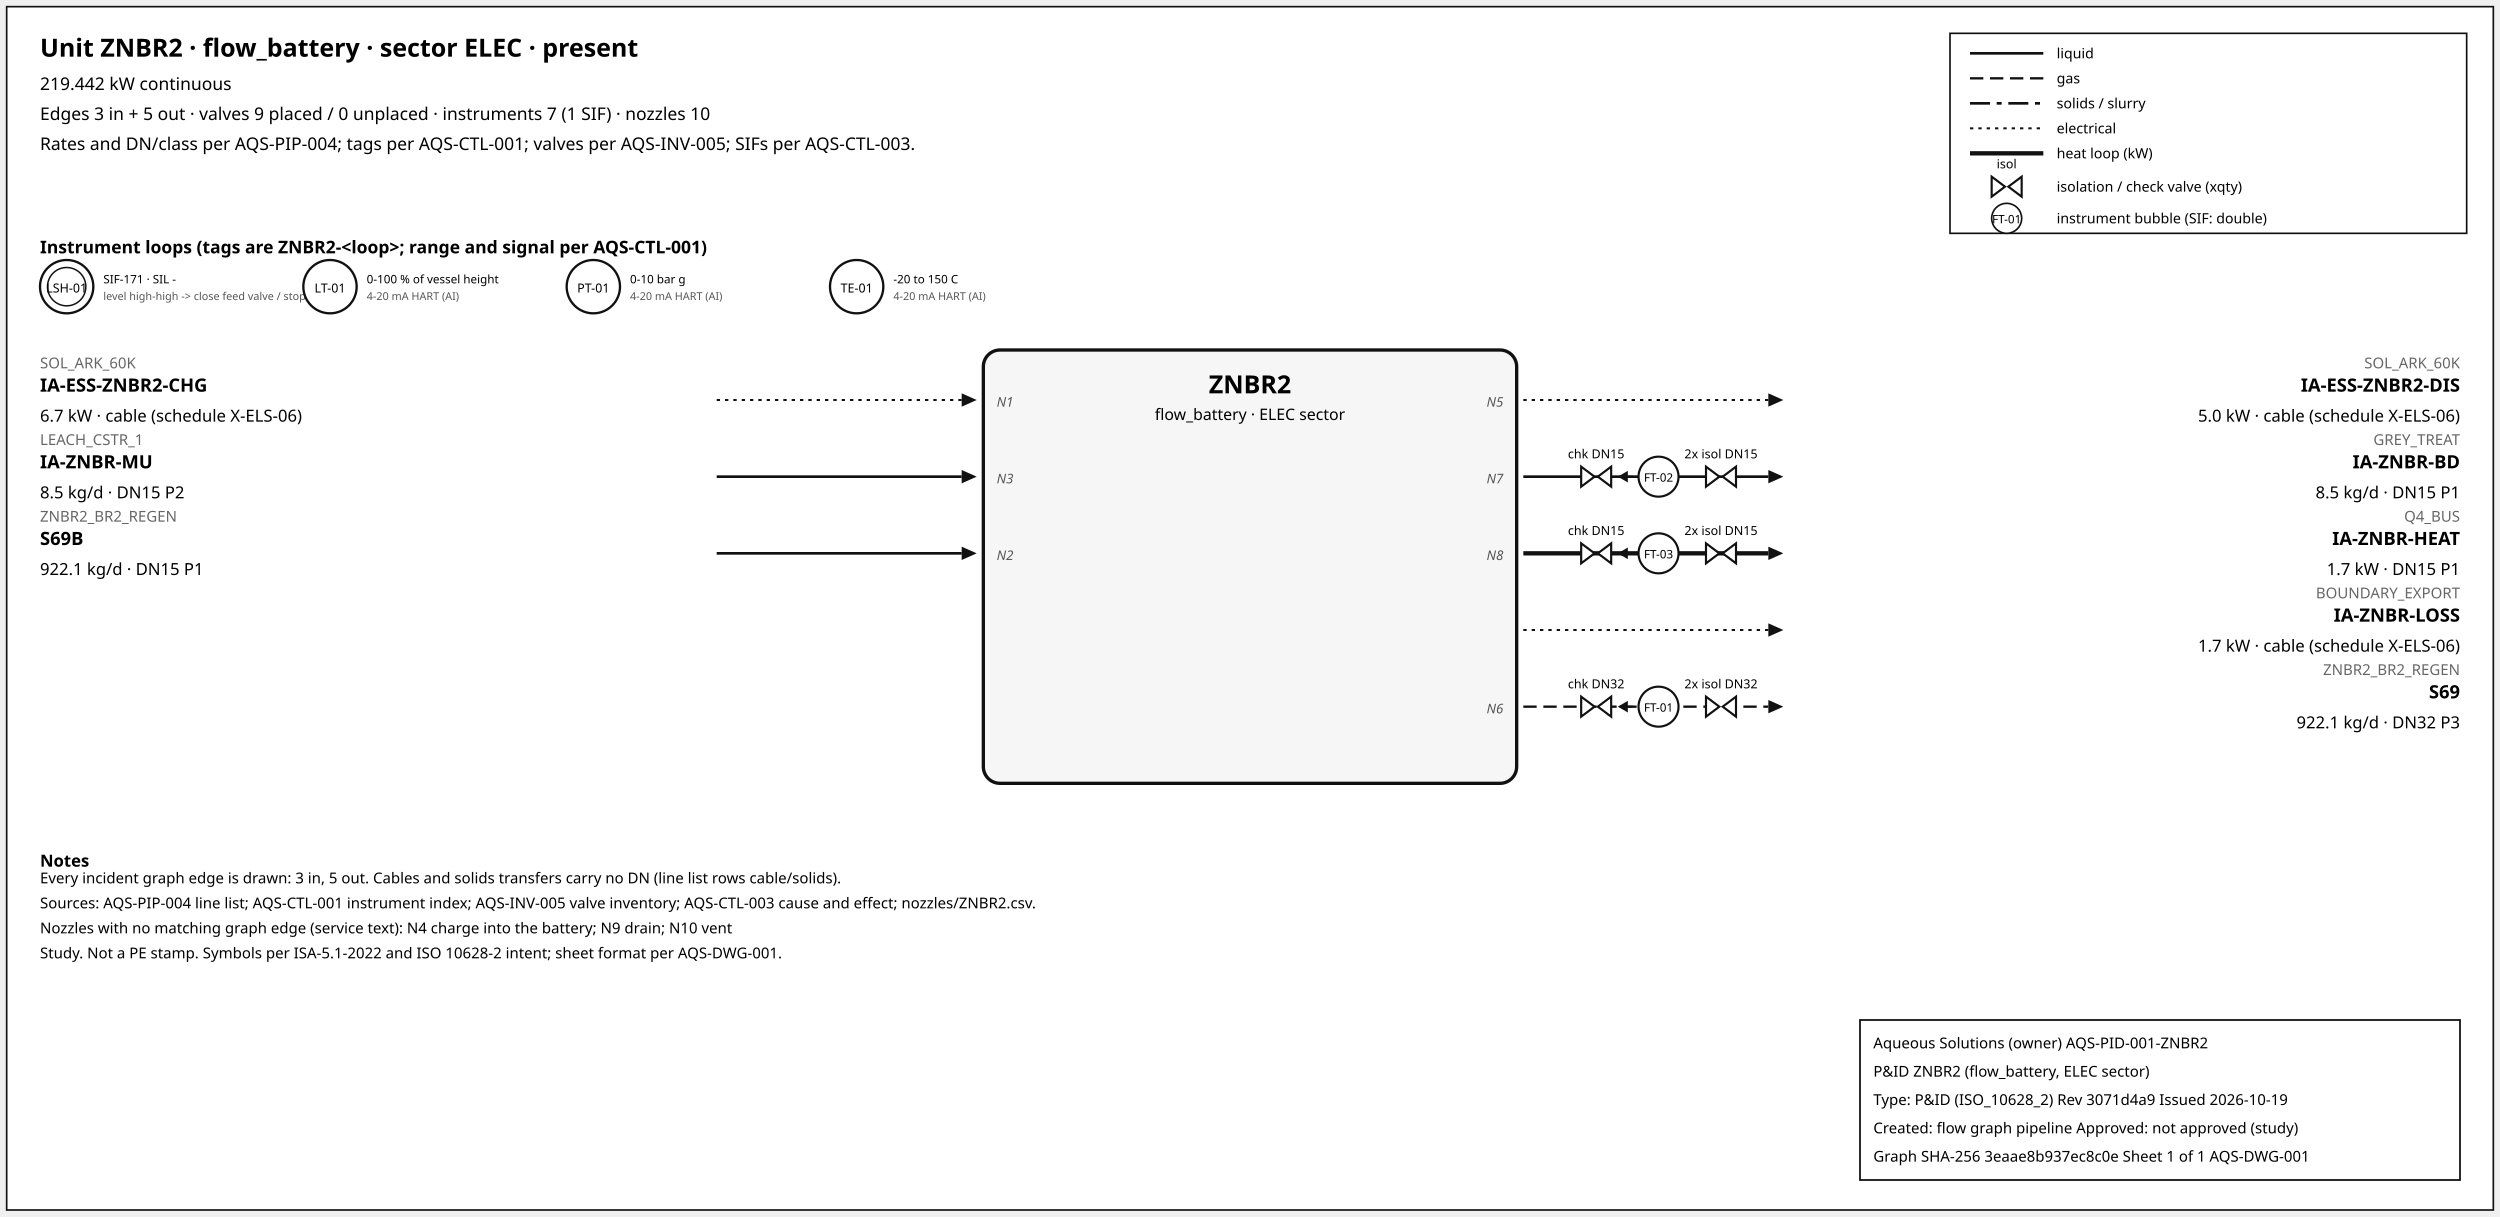
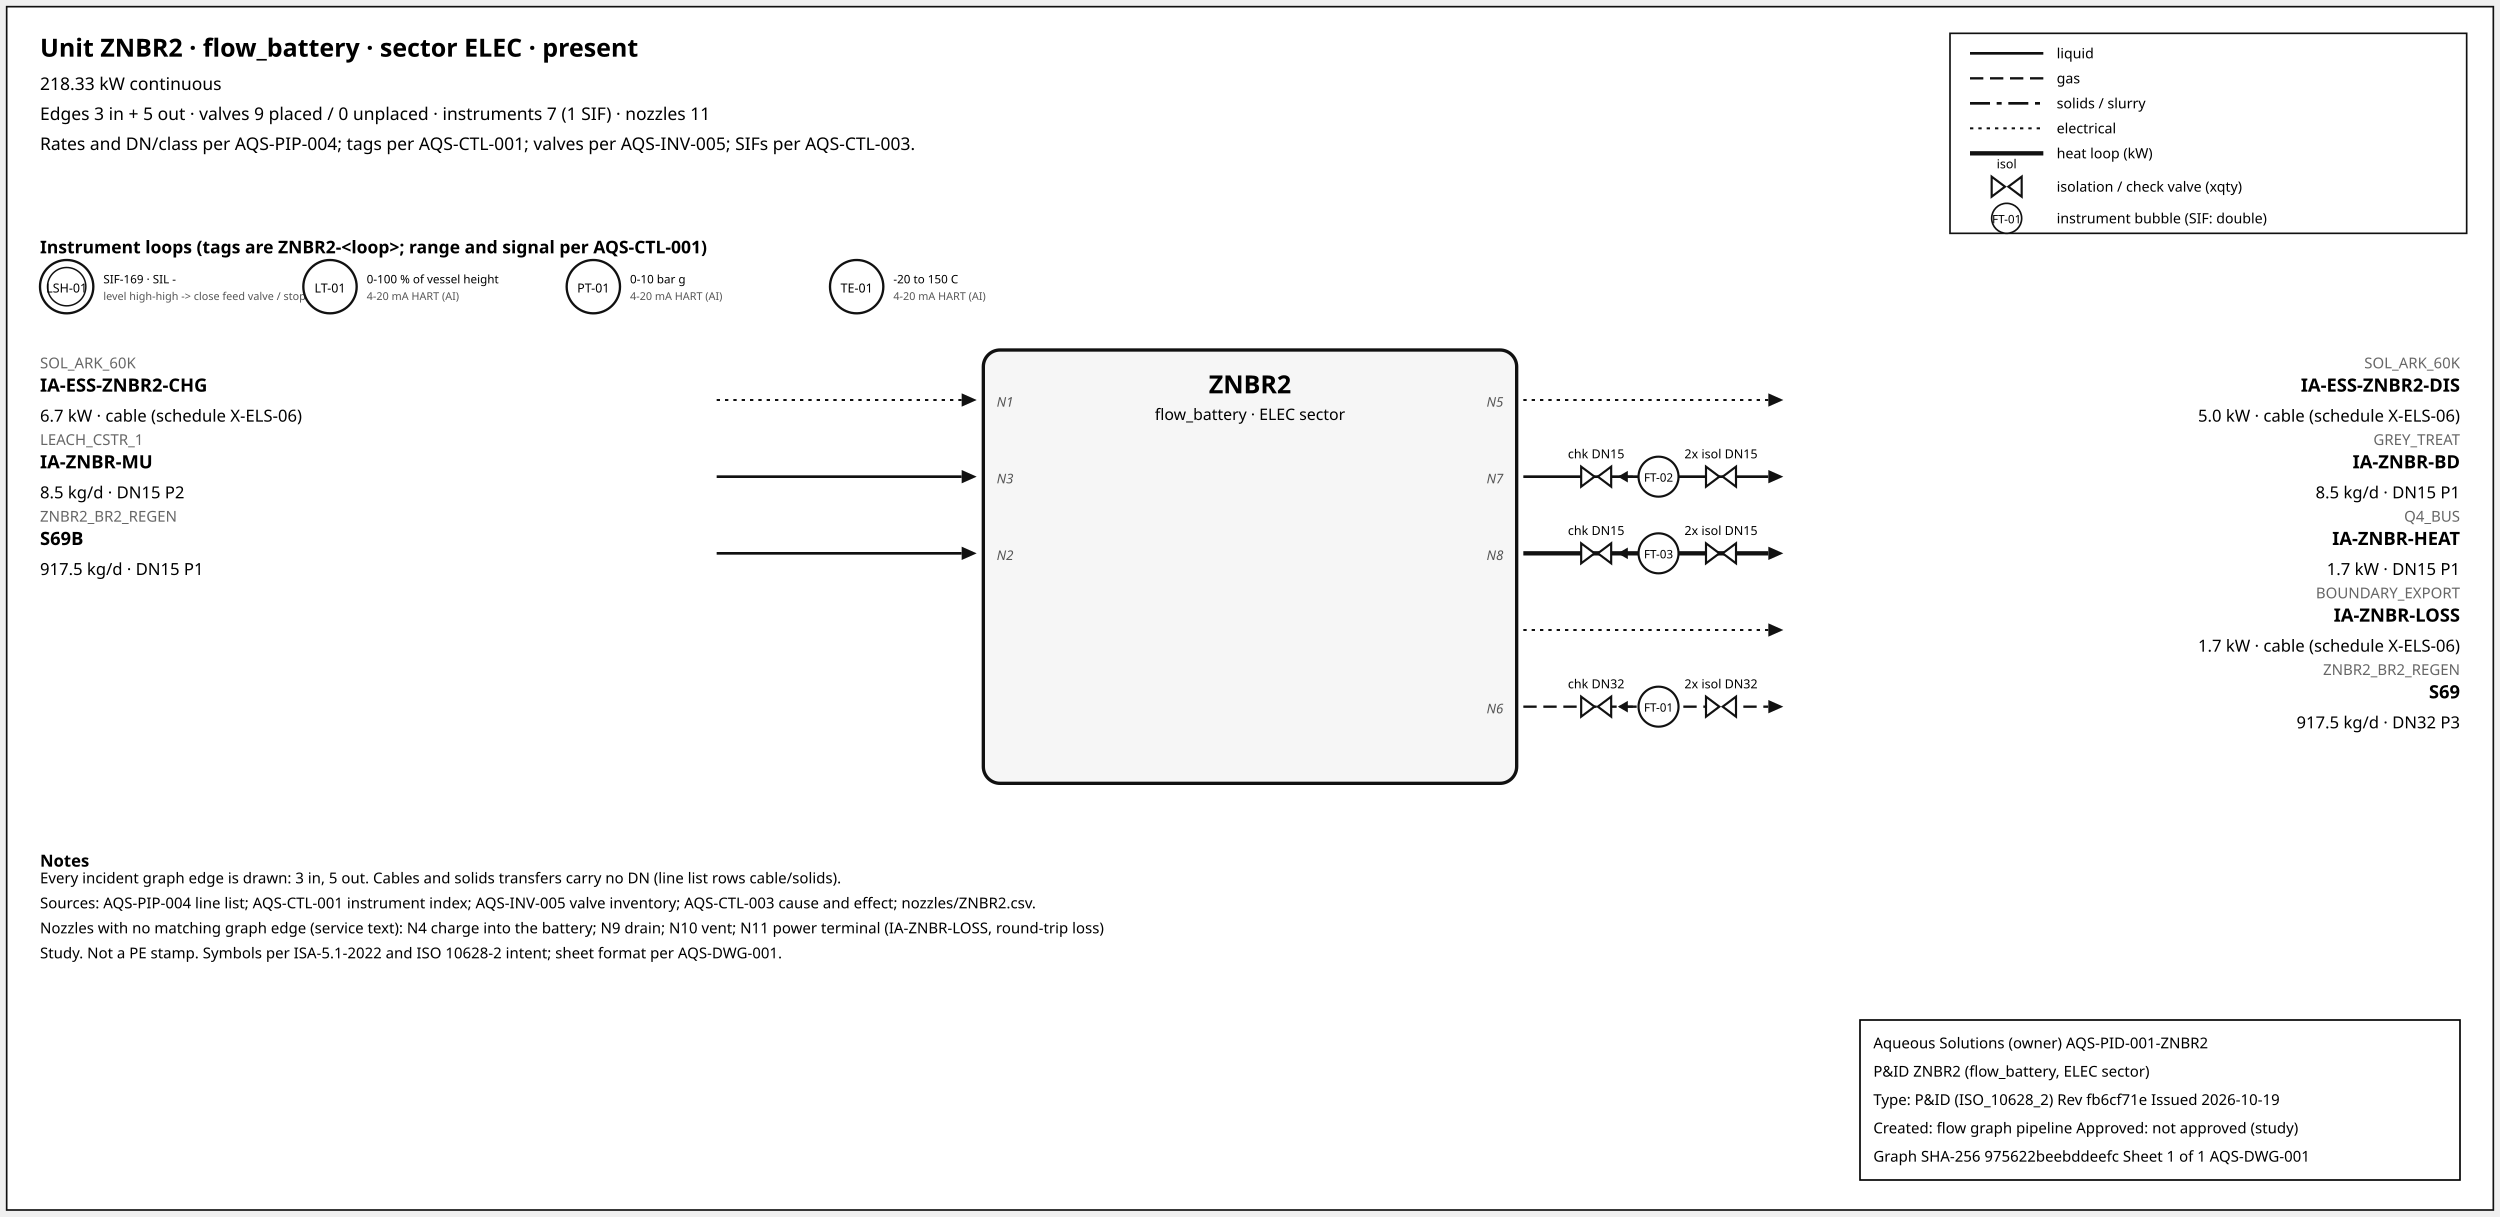
<svg xmlns="http://www.w3.org/2000/svg" width="1500" height="730" font-family="sans-serif">
  <rect x="4" y="4" width="1492" height="722" fill="white" stroke="#111" />
  <text x="24" y="34" font-size="15" font-weight="600">Unit ZNBR2 · flow_battery · sector ELEC · present</text>
-   <text x="24" y="54" font-size="10.5">219.442 kW continuous</text>
-   <text x="24" y="72" font-size="10.5">Edges 3 in + 5 out · valves 9 placed / 0 unplaced · instruments 7 (1 SIF) · nozzles 10</text>
+   <text x="24" y="54" font-size="10.5">218.33 kW continuous</text>
+   <text x="24" y="72" font-size="10.5">Edges 3 in + 5 out · valves 9 placed / 0 unplaced · instruments 7 (1 SIF) · nozzles 11</text>
  <text x="24" y="90" font-size="10.5">Rates and DN/class per AQS-PIP-004; tags per AQS-CTL-001; valves per AQS-INV-005; SIFs per AQS-CTL-003.</text>
  <rect x="1170" y="20" width="310" height="120" fill="white" stroke="#111" />
  <line x1="1182" y1="32" x2="1226" y2="32" stroke="#111" stroke-width="1.6" />
  <text x="1234" y="35" font-size="8.5">liquid</text>
  <line x1="1182" y1="47" x2="1226" y2="47" stroke="#111" stroke-width="1.4" stroke-dasharray="8,4" />
  <text x="1234" y="50" font-size="8.5">gas</text>
  <line x1="1182" y1="62" x2="1226" y2="62" stroke="#111" stroke-width="1.6" stroke-dasharray="12,4,3,4" />
  <text x="1234" y="65" font-size="8.5">solids / slurry</text>
  <line x1="1182" y1="77" x2="1226" y2="77" stroke="#111" stroke-width="1.2" stroke-dasharray="2,3" />
  <text x="1234" y="80" font-size="8.5">electrical</text>
  <line x1="1182" y1="92" x2="1226" y2="92" stroke="#111" stroke-width="2.6" />
  <text x="1234" y="95" font-size="8.5">heat loop (kW)</text>
  <path d="M 1195.0,106 L 1203.0,112 L 1195.0,118 Z M 1213.0,106 L 1205.0,112 L 1213.0,118 Z" fill="white" stroke="#111" stroke-width="1.3" />
  <text x="1204.0" y="101.0" font-size="7.5" text-anchor="middle">isol</text>
  <text x="1234" y="115" font-size="8.5">isolation / check valve (xqty)</text>
  <circle cx="1204" cy="131" r="9" fill="white" stroke="#111" />
  <text x="1204" y="134" font-size="7" text-anchor="middle">FT-01</text>
  <text x="1234" y="134" font-size="8.5">instrument bubble (SIF: double)</text>
  <text x="24" y="152" font-size="10.5" font-weight="600">Instrument loops (tags are ZNBR2-&lt;loop&gt;; range and signal per AQS-CTL-001)</text>
  <circle cx="40" cy="172" r="16" fill="white" stroke="#111" stroke-width="1.4" />
  <circle cx="40" cy="172" r="11.5" fill="none" stroke="#111" stroke-width="0.9" />
  <text x="40" y="175.5" font-size="7.5" text-anchor="middle">LSH-01</text>
-   <text x="62" y="170" font-size="7">SIF-171 · SIL -</text>
+   <text x="62" y="170" font-size="7">SIF-169 · SIL -</text>
  <text x="62" y="180" font-size="6.5" fill="#555">level high-high -&gt; close feed valve / stop f</text>
  <circle cx="198" cy="172" r="16" fill="white" stroke="#111" stroke-width="1.4" />
  <text x="198" y="175.5" font-size="7.5" text-anchor="middle">LT-01</text>
  <text x="220" y="170" font-size="7">0-100 % of vessel height</text>
  <text x="220" y="180" font-size="6.5" fill="#555">4-20 mA HART (AI)</text>
  <circle cx="356" cy="172" r="16" fill="white" stroke="#111" stroke-width="1.4" />
  <text x="356" y="175.5" font-size="7.5" text-anchor="middle">PT-01</text>
  <text x="378" y="170" font-size="7">0-10 bar g</text>
  <text x="378" y="180" font-size="6.5" fill="#555">4-20 mA HART (AI)</text>
  <circle cx="514" cy="172" r="16" fill="white" stroke="#111" stroke-width="1.4" />
  <text x="514" y="175.5" font-size="7.5" text-anchor="middle">TE-01</text>
  <text x="536" y="170" font-size="7">-20 to 150 C</text>
  <text x="536" y="180" font-size="6.5" fill="#555">4-20 mA HART (AI)</text>
  <rect x="590" y="210" width="320" height="260" rx="10" fill="#f6f6f6" stroke="#111" stroke-width="2" />
  <text x="750.0" y="236" font-size="15" font-weight="700" text-anchor="middle">ZNBR2</text>
  <text x="750.0" y="252" font-size="9.5" text-anchor="middle">flow_battery · ELEC sector</text>
  <line x1="430" y1="240" x2="577" y2="240" stroke="#111" stroke-width="1.2" stroke-dasharray="2,3" class="edge-in" />
  <polygon points="586,240 577,236 577,244" fill="#111" />
  <text x="24" y="221" font-size="9" fill="#666" text-anchor="start">SOL_ARK_60K</text>
  <text x="24" y="235" font-size="11" font-weight="600" text-anchor="start">IA-ESS-ZNBR2-CHG</text>
  <text x="24" y="253" font-size="10" text-anchor="start">6.7 kW · cable (schedule X-ELS-06)</text>
  <text x="598" y="244" font-size="8" font-style="italic" fill="#555" text-anchor="start">N1</text>
  <line x1="430" y1="286" x2="577" y2="286" stroke="#111" stroke-width="1.6" class="edge-in" />
  <polygon points="586,286 577,282 577,290" fill="#111" />
  <text x="24" y="267" font-size="9" fill="#666" text-anchor="start">LEACH_CSTR_1</text>
  <text x="24" y="281" font-size="11" font-weight="600" text-anchor="start">IA-ZNBR-MU</text>
  <text x="24" y="299" font-size="10" text-anchor="start">8.5 kg/d · DN15 P2</text>
  <text x="598" y="290" font-size="8" font-style="italic" fill="#555" text-anchor="start">N3</text>
  <line x1="430" y1="332" x2="577" y2="332" stroke="#111" stroke-width="1.6" class="edge-in" />
  <polygon points="586,332 577,328 577,336" fill="#111" />
  <text x="24" y="313" font-size="9" fill="#666" text-anchor="start">ZNBR2_BR2_REGEN</text>
  <text x="24" y="327" font-size="11" font-weight="600" text-anchor="start">S69B</text>
-   <text x="24" y="345" font-size="10" text-anchor="start">922.1 kg/d · DN15 P1</text>
+   <text x="24" y="345" font-size="10" text-anchor="start">917.5 kg/d · DN15 P1</text>
  <text x="598" y="336" font-size="8" font-style="italic" fill="#555" text-anchor="start">N2</text>
  <line x1="914" y1="240" x2="1061" y2="240" stroke="#111" stroke-width="1.2" stroke-dasharray="2,3" class="edge-out" />
  <polygon points="1070,240 1061,236 1061,244" fill="#111" />
  <text x="1476" y="221" font-size="9" fill="#666" text-anchor="end">SOL_ARK_60K</text>
  <text x="1476" y="235" font-size="11" font-weight="600" text-anchor="end">IA-ESS-ZNBR2-DIS</text>
  <text x="1476" y="253" font-size="10" text-anchor="end">5.0 kW · cable (schedule X-ELS-06)</text>
  <text x="902" y="244" font-size="8" font-style="italic" fill="#555" text-anchor="end">N5</text>
  <line x1="914" y1="286" x2="1061" y2="286" stroke="#111" stroke-width="1.6" class="edge-out" />
  <polygon points="1070,286 1061,282 1061,290" fill="#111" />
  <text x="1476" y="267" font-size="9" fill="#666" text-anchor="end">GREY_TREAT</text>
  <text x="1476" y="281" font-size="11" font-weight="600" text-anchor="end">IA-ZNBR-BD</text>
  <text x="1476" y="299" font-size="10" text-anchor="end">8.5 kg/d · DN15 P1</text>
  <text x="902" y="290" font-size="8" font-style="italic" fill="#555" text-anchor="end">N7</text>
  <line x1="979.7" y1="286" x2="971.7" y2="286" stroke="#111" stroke-width="1.2" />
  <polygon points="970.7,286 976.7,282.5 976.7,289.5" fill="#111" />
  <path d="M 948.7,280 L 956.7,286 L 948.7,292 Z M 966.7,280 L 958.7,286 L 966.7,292 Z" fill="white" stroke="#111" stroke-width="1.3" />
  <text x="957.7" y="275.0" font-size="7.5" text-anchor="middle">chk DN15</text>
  <path d="M 1023.6,280 L 1031.6,286 L 1023.6,292 Z M 1041.6,280 L 1033.6,286 L 1041.6,292 Z" fill="white" stroke="#111" stroke-width="1.3" />
  <text x="1032.6" y="275.0" font-size="7.5" text-anchor="middle">2x isol DN15</text>
  <circle cx="995.12" cy="286" r="12" fill="white" stroke="#111" stroke-width="1.3" />
  <text x="995.12" y="289" font-size="7" text-anchor="middle">FT-02</text>
  <line x1="914" y1="332" x2="1061" y2="332" stroke="#111" stroke-width="2.6" class="edge-out" />
  <polygon points="1070,332 1061,328 1061,336" fill="#111" />
  <text x="1476" y="313" font-size="9" fill="#666" text-anchor="end">Q4_BUS</text>
  <text x="1476" y="327" font-size="11" font-weight="600" text-anchor="end">IA-ZNBR-HEAT</text>
  <text x="1476" y="345" font-size="10" text-anchor="end">1.7 kW · DN15 P1</text>
  <text x="902" y="336" font-size="8" font-style="italic" fill="#555" text-anchor="end">N8</text>
  <line x1="979.7" y1="332" x2="971.7" y2="332" stroke="#111" stroke-width="1.2" />
  <polygon points="970.7,332 976.7,328.5 976.7,335.5" fill="#111" />
  <path d="M 948.7,326 L 956.7,332 L 948.7,338 Z M 966.7,326 L 958.7,332 L 966.7,338 Z" fill="white" stroke="#111" stroke-width="1.3" />
  <text x="957.7" y="321.0" font-size="7.5" text-anchor="middle">chk DN15</text>
  <path d="M 1023.6,326 L 1031.6,332 L 1023.6,338 Z M 1041.6,326 L 1033.6,332 L 1041.6,338 Z" fill="white" stroke="#111" stroke-width="1.3" />
  <text x="1032.6" y="321.0" font-size="7.5" text-anchor="middle">2x isol DN15</text>
  <circle cx="995.12" cy="332" r="12" fill="white" stroke="#111" stroke-width="1.3" />
  <text x="995.12" y="335" font-size="7" text-anchor="middle">FT-03</text>
  <line x1="914" y1="378" x2="1061" y2="378" stroke="#111" stroke-width="1.2" stroke-dasharray="2,3" class="edge-out" />
  <polygon points="1070,378 1061,374 1061,382" fill="#111" />
  <text x="1476" y="359" font-size="9" fill="#666" text-anchor="end">BOUNDARY_EXPORT</text>
  <text x="1476" y="373" font-size="11" font-weight="600" text-anchor="end">IA-ZNBR-LOSS</text>
  <text x="1476" y="391" font-size="10" text-anchor="end">1.7 kW · cable (schedule X-ELS-06)</text>
  <line x1="914" y1="424" x2="1061" y2="424" stroke="#111" stroke-width="1.4" stroke-dasharray="8,4" class="edge-out" />
  <polygon points="1070,424 1061,420 1061,428" fill="#111" />
  <text x="1476" y="405" font-size="9" fill="#666" text-anchor="end">ZNBR2_BR2_REGEN</text>
  <text x="1476" y="419" font-size="11" font-weight="600" text-anchor="end">S69</text>
-   <text x="1476" y="437" font-size="10" text-anchor="end">922.1 kg/d · DN32 P3</text>
+   <text x="1476" y="437" font-size="10" text-anchor="end">917.5 kg/d · DN32 P3</text>
  <text x="902" y="428" font-size="8" font-style="italic" fill="#555" text-anchor="end">N6</text>
  <line x1="979.7" y1="424" x2="971.7" y2="424" stroke="#111" stroke-width="1.2" />
  <polygon points="970.7,424 976.7,420.5 976.7,427.5" fill="#111" />
  <path d="M 948.7,418 L 956.7,424 L 948.7,430 Z M 966.7,418 L 958.7,424 L 966.7,430 Z" fill="white" stroke="#111" stroke-width="1.3" />
  <text x="957.7" y="413.0" font-size="7.5" text-anchor="middle">chk DN32</text>
  <path d="M 1023.6,418 L 1031.6,424 L 1023.6,430 Z M 1041.6,418 L 1033.6,424 L 1041.6,430 Z" fill="white" stroke="#111" stroke-width="1.3" />
  <text x="1032.6" y="413.0" font-size="7.5" text-anchor="middle">2x isol DN32</text>
  <circle cx="995.12" cy="424" r="12" fill="white" stroke="#111" stroke-width="1.3" />
  <text x="995.12" y="427" font-size="7" text-anchor="middle">FT-01</text>
  <text x="24" y="520" font-size="10" font-weight="600">Notes</text>
  <text x="24" y="530" font-size="9">Every incident graph edge is drawn: 3 in, 5 out. Cables and solids transfers carry no DN (line list rows cable/solids).</text>
  <text x="24" y="545" font-size="9">Sources: AQS-PIP-004 line list; AQS-CTL-001 instrument index; AQS-INV-005 valve inventory; AQS-CTL-003 cause and effect; nozzles/ZNBR2.csv.</text>
-   <text x="24" y="560" font-size="9">Nozzles with no matching graph edge (service text): N4 charge into the battery; N9 drain; N10 vent</text>
+   <text x="24" y="560" font-size="9">Nozzles with no matching graph edge (service text): N4 charge into the battery; N9 drain; N10 vent; N11 power terminal (IA-ZNBR-LOSS, round-trip loss)</text>
  <text x="24" y="575" font-size="9">Study. Not a PE stamp. Symbols per ISA-5.1-2022 and ISO 10628-2 intent; sheet format per AQS-DWG-001.</text>
  <g id="aqs-title-block">
    <rect x="1116" y="612" width="360" height="96" fill="white" stroke="black" stroke-width="1" />
    <text x="1124" y="629" font-size="9">Aqueous Solutions (owner)   AQS-PID-001-ZNBR2</text>
    <text x="1124" y="646" font-size="9">P&amp;ID ZNBR2 (flow_battery, ELEC sector)</text>
-     <text x="1124" y="663" font-size="9">Type: P&amp;ID (ISO_10628_2)   Rev 3071d4a9   Issued 2026-10-19</text>
+     <text x="1124" y="663" font-size="9">Type: P&amp;ID (ISO_10628_2)   Rev fb6cf71e   Issued 2026-10-19</text>
    <text x="1124" y="680" font-size="9">Created: flow graph pipeline   Approved: not approved (study)</text>
-     <text x="1124" y="697" font-size="9">Graph SHA-256 3eaae8b937ec8c0e   Sheet 1 of 1   AQS-DWG-001</text>
+     <text x="1124" y="697" font-size="9">Graph SHA-256 975622beebddeefc   Sheet 1 of 1   AQS-DWG-001</text>
  </g>
</svg>
